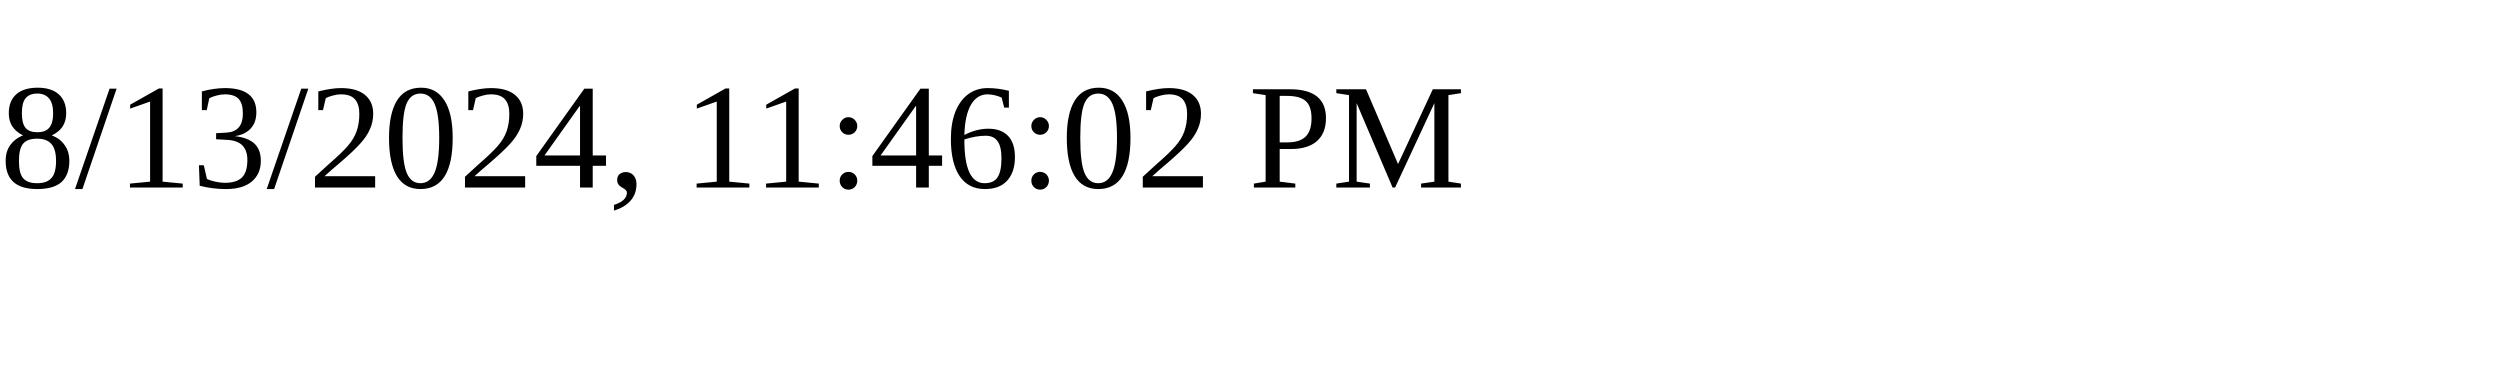
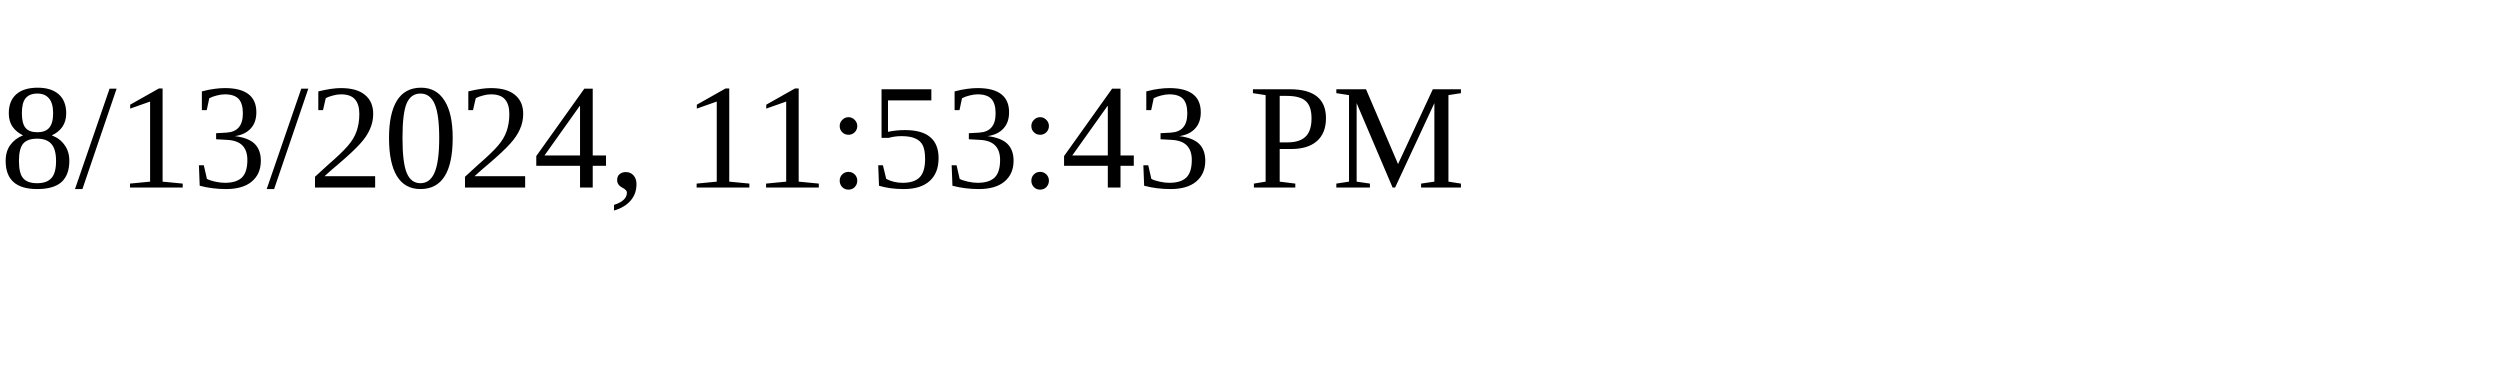
<svg xmlns="http://www.w3.org/2000/svg" height="30" width="200">
-   <text x="0" y="15">8/13/2024, 11:46:02 PM</text>
+   <text x="0" y="15">8/13/2024, 11:53:43 PM</text>
</svg>
